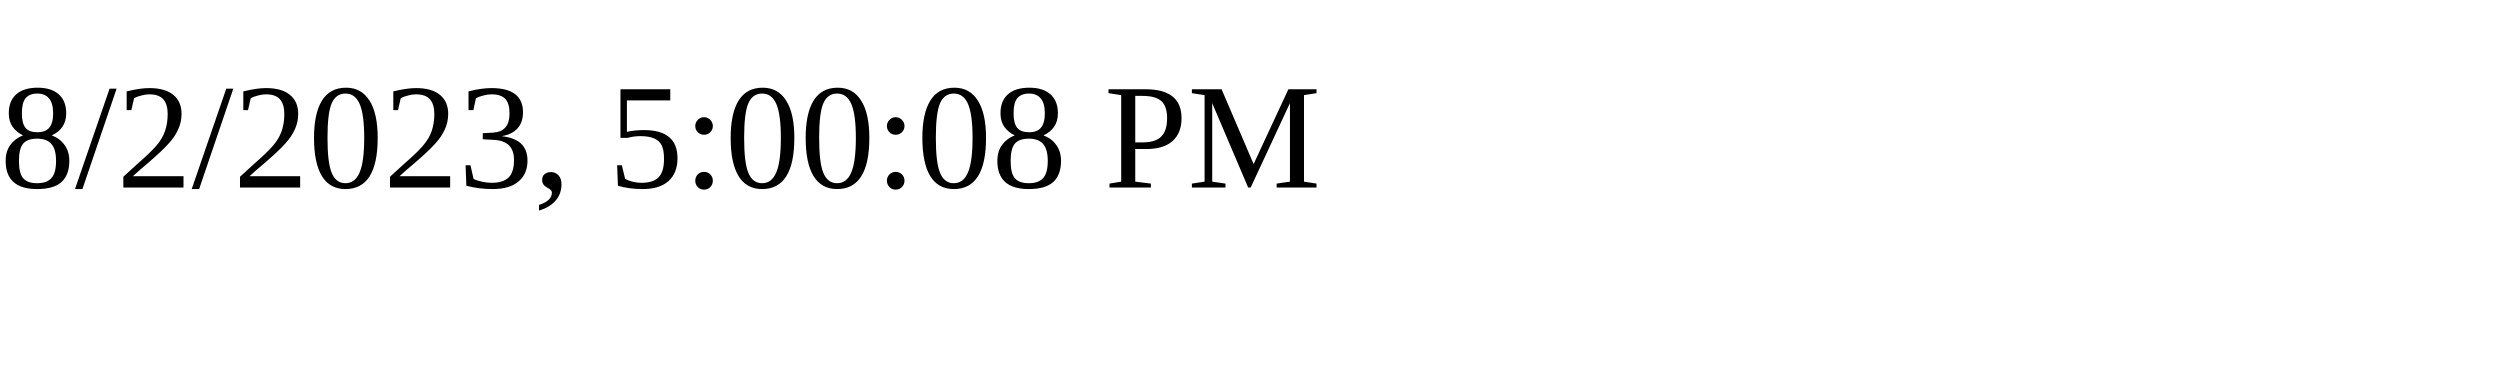
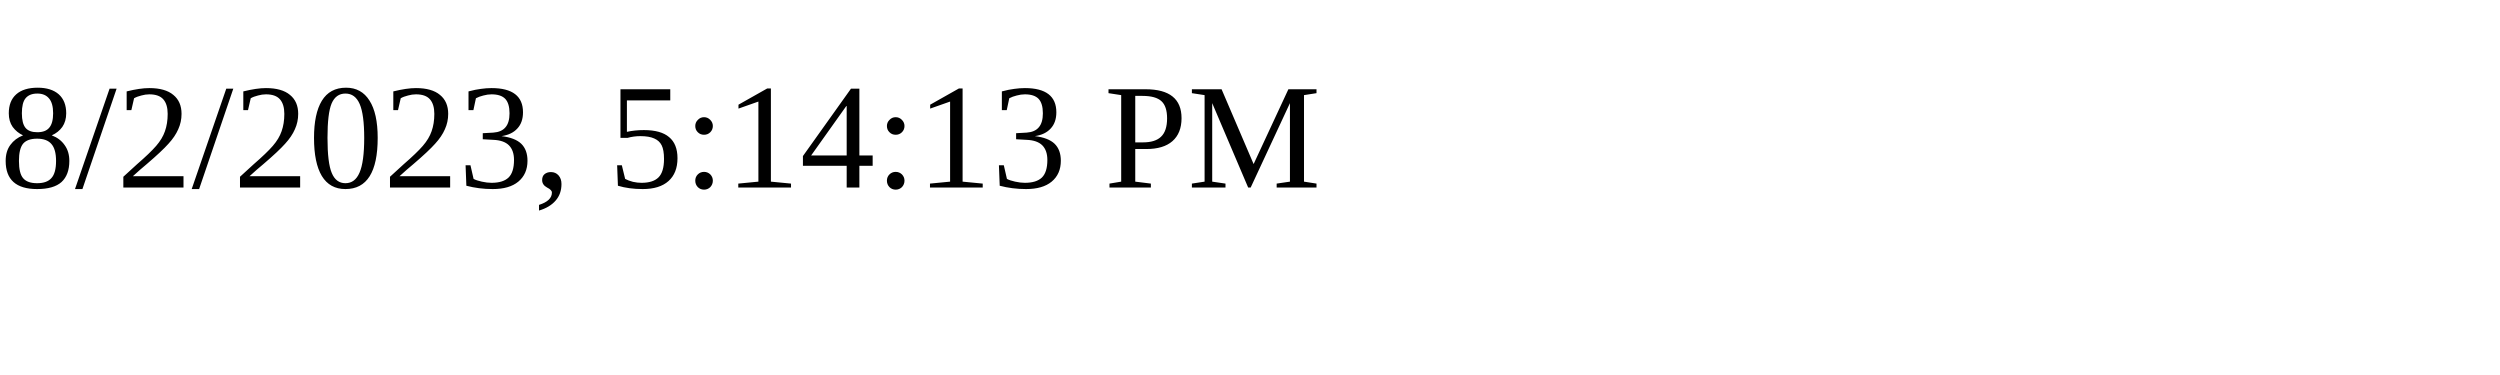
<svg xmlns="http://www.w3.org/2000/svg" height="30" width="200">
-   <text x="0" y="15">8/2/2023, 5:00:08 PM</text>
+   <text x="0" y="15">8/2/2023, 5:14:13 PM</text>
</svg>
